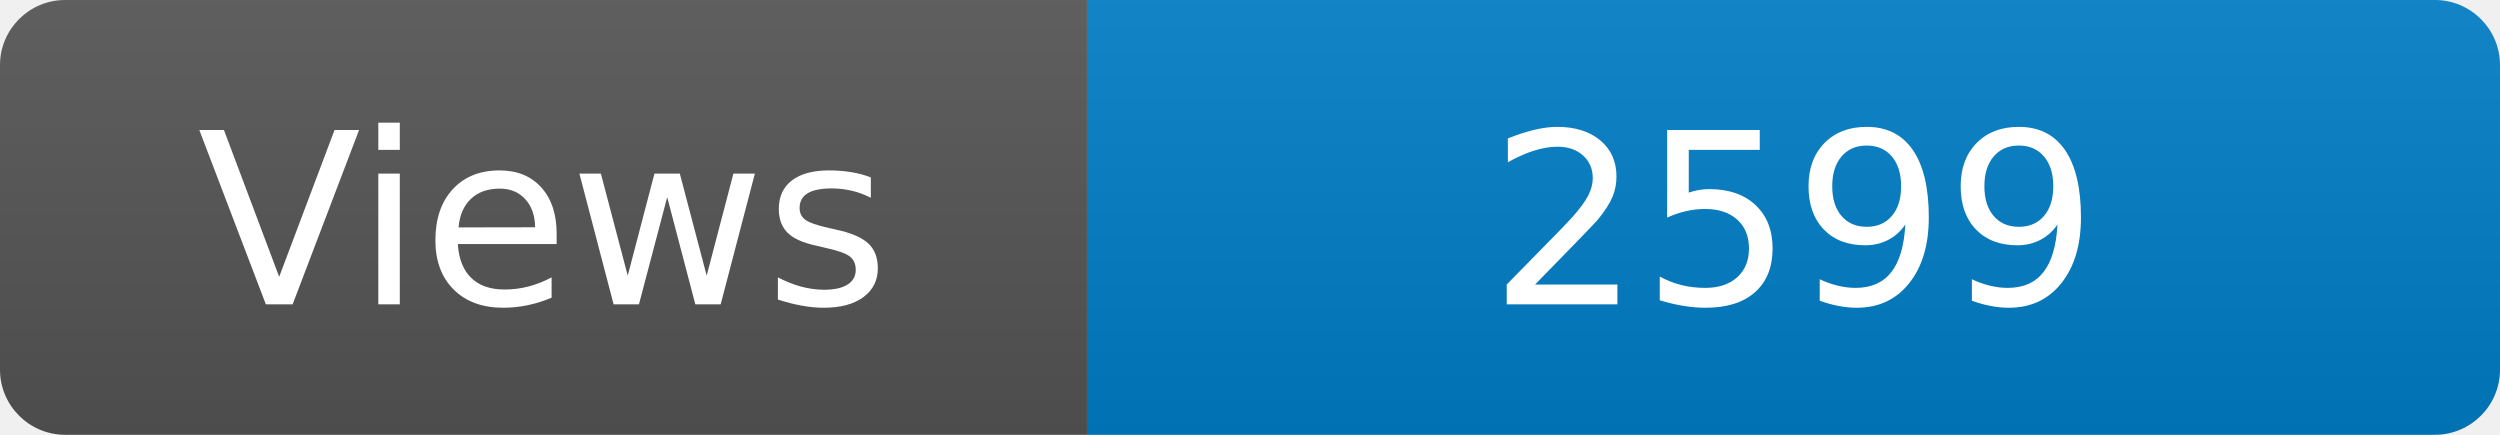
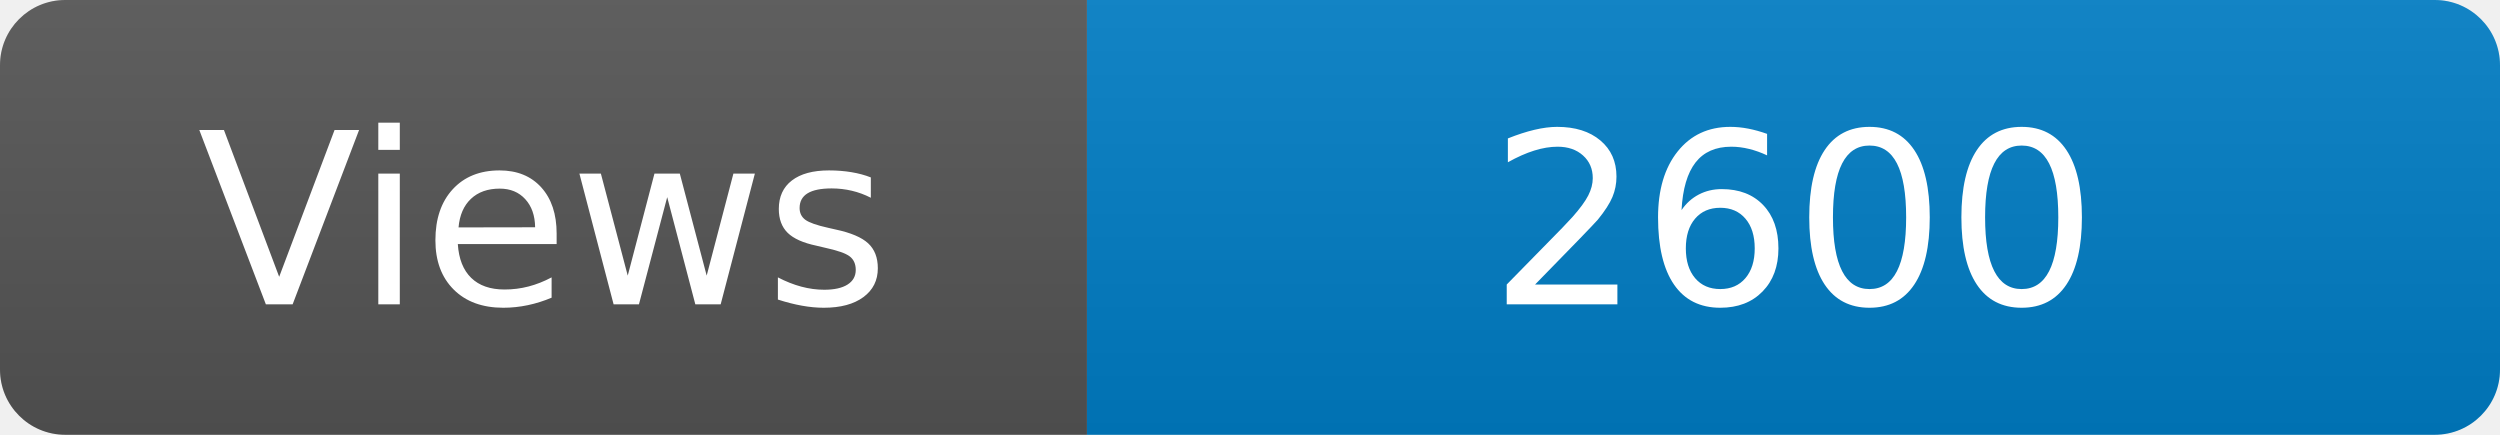
<svg xmlns="http://www.w3.org/2000/svg" width="115" height="20" role="img" aria-label="Maintained?: yes">
  <linearGradient id="s" x2="0" y2="100%">
    <stop offset="0" stop-color="#bbb" stop-opacity=".1" />
    <stop offset="1" stop-opacity=".1" />
  </linearGradient>
  <clipPath id="r">
    <rect width="115" height="20" rx="3" fill="#fff" />
  </clipPath>
  <g clip-path="url(#r)">
    <rect width="50" height="20" fill="#555" />
    <rect x="50" width="160" height="20" fill="#007ec6" />
    <rect width="115" height="20" fill="url(#s)" />
  </g>
  <g fill="#fff" text-anchor="middle" font-family="Verdana,Geneva,DejaVu Sans,sans-serif" font-size="110">
    <text x="250" y="140" transform="scale(.1)" fill="#fff">Views</text>
-     <text x="825" y="140" transform="scale(.1)" fill="#fff">2599</text>
+     <text x="825" y="140" transform="scale(.1)" fill="#fff">2600</text>
  </g>
</svg>
